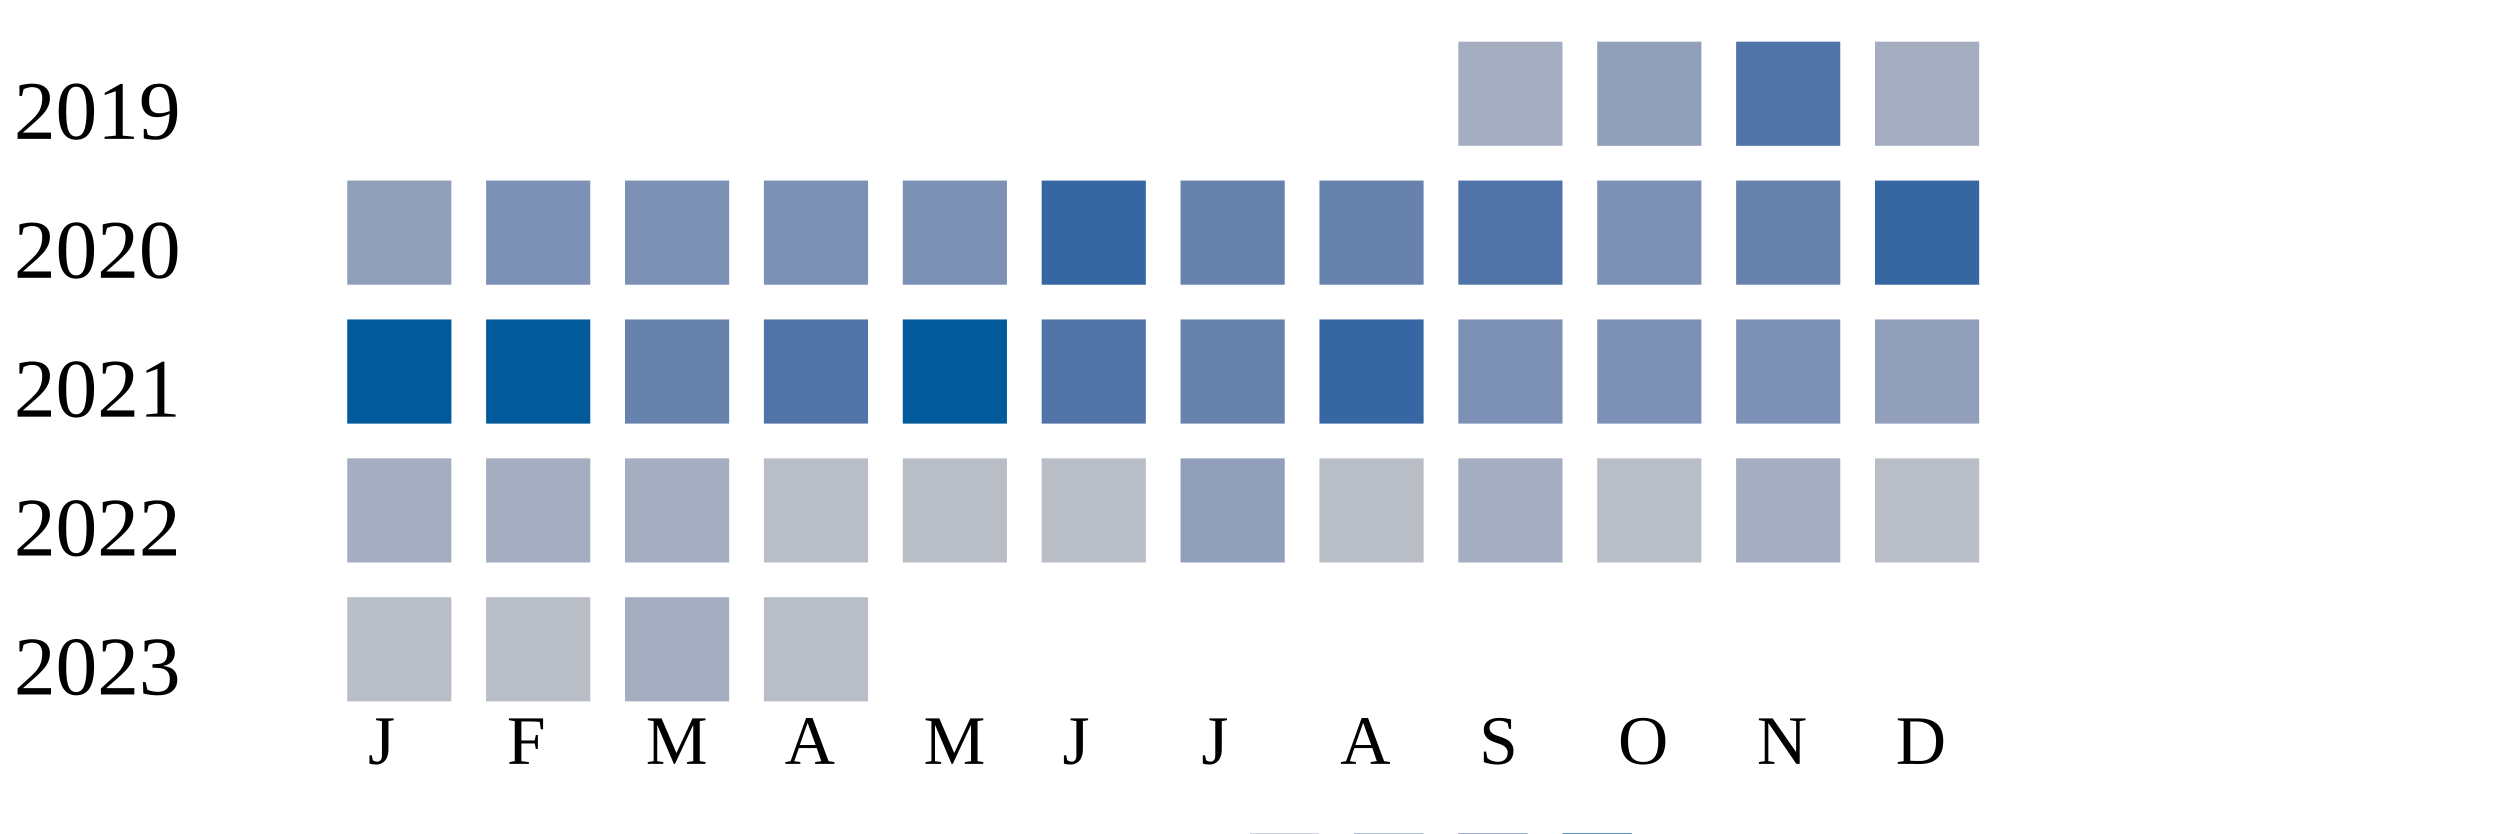
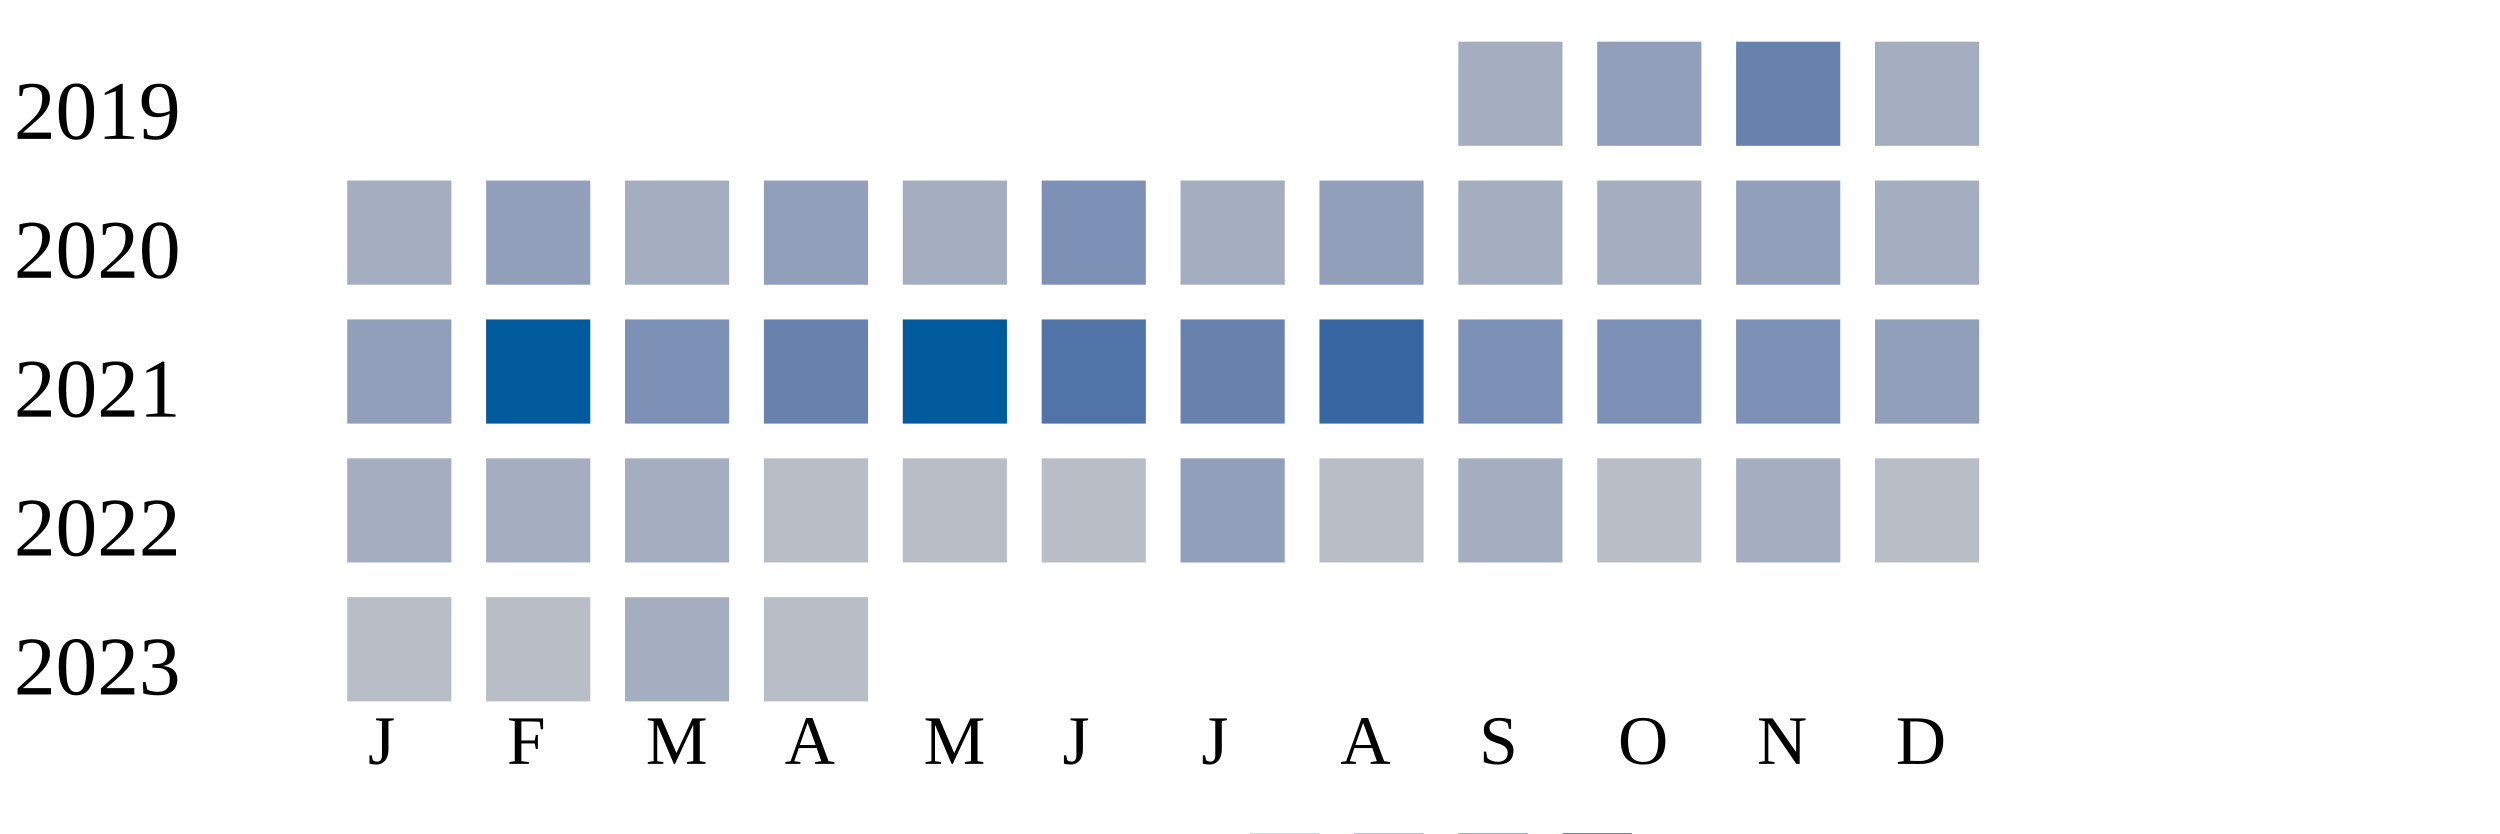
<svg xmlns="http://www.w3.org/2000/svg" width="360" height="120">
  <g transform="translate(0 0)">
    <text x="2" y="20">2019</text>
    <rect x="210" y="6" width="15" height="15" fill="#a5aec0" />
    <rect x="230" y="6" width="15" height="15" fill="#919fba" />
-     <rect x="250" y="6" width="15" height="15" fill="#5174a8" />
+     <rect x="250" y="6" width="15" height="15" fill="#6882ae" />
    <rect x="270" y="6" width="15" height="15" fill="#a5aec0" />
  </g>
  <g transform="translate(0 20)">
    <text x="2" y="20">2020</text>
-     <rect x="50" y="6" width="15" height="15" fill="#919fba" />
-     <rect x="70" y="6" width="15" height="15" fill="#7d90b5" />
-     <rect x="90" y="6" width="15" height="15" fill="#7d90b5" />
-     <rect x="110" y="6" width="15" height="15" fill="#7d90b5" />
-     <rect x="130" y="6" width="15" height="15" fill="#7d90b5" />
-     <rect x="150" y="6" width="15" height="15" fill="#3667a2" />
-     <rect x="170" y="6" width="15" height="15" fill="#6882ae" />
-     <rect x="190" y="6" width="15" height="15" fill="#6882ae" />
-     <rect x="210" y="6" width="15" height="15" fill="#5174a8" />
-     <rect x="230" y="6" width="15" height="15" fill="#7d90b5" />
-     <rect x="250" y="6" width="15" height="15" fill="#6882ae" />
-     <rect x="270" y="6" width="15" height="15" fill="#3667a2" />
+     <rect x="50" y="6" width="15" height="15" fill="#a5aec0" />
+     <rect x="70" y="6" width="15" height="15" fill="#919fba" />
+     <rect x="90" y="6" width="15" height="15" fill="#a5aec0" />
+     <rect x="110" y="6" width="15" height="15" fill="#919fba" />
+     <rect x="130" y="6" width="15" height="15" fill="#a5aec0" />
+     <rect x="150" y="6" width="15" height="15" fill="#7d90b5" />
+     <rect x="170" y="6" width="15" height="15" fill="#a5aec0" />
+     <rect x="190" y="6" width="15" height="15" fill="#919fba" />
+     <rect x="210" y="6" width="15" height="15" fill="#a5aec0" />
+     <rect x="230" y="6" width="15" height="15" fill="#a5aec0" />
+     <rect x="250" y="6" width="15" height="15" fill="#919fba" />
+     <rect x="270" y="6" width="15" height="15" fill="#a5aec0" />
  </g>
  <g transform="translate(0 40)">
    <text x="2" y="20">2021</text>
-     <rect x="50" y="6" width="15" height="15" fill="#005a9c" />
+     <rect x="50" y="6" width="15" height="15" fill="#919fba" />
    <rect x="70" y="6" width="15" height="15" fill="#005a9c" />
-     <rect x="90" y="6" width="15" height="15" fill="#6882ae" />
-     <rect x="110" y="6" width="15" height="15" fill="#5174a8" />
+     <rect x="90" y="6" width="15" height="15" fill="#7d90b5" />
+     <rect x="110" y="6" width="15" height="15" fill="#6882ae" />
    <rect x="130" y="6" width="15" height="15" fill="#005a9c" />
    <rect x="150" y="6" width="15" height="15" fill="#5174a8" />
    <rect x="170" y="6" width="15" height="15" fill="#6882ae" />
    <rect x="190" y="6" width="15" height="15" fill="#3667a2" />
    <rect x="210" y="6" width="15" height="15" fill="#7d90b5" />
    <rect x="230" y="6" width="15" height="15" fill="#7d90b5" />
    <rect x="250" y="6" width="15" height="15" fill="#7d90b5" />
    <rect x="270" y="6" width="15" height="15" fill="#919fba" />
  </g>
  <g transform="translate(0 60)">
    <text x="2" y="20">2022</text>
    <rect x="50" y="6" width="15" height="15" fill="#a5aec0" />
    <rect x="70" y="6" width="15" height="15" fill="#a5aec0" />
    <rect x="90" y="6" width="15" height="15" fill="#a5aec0" />
    <rect x="110" y="6" width="15" height="15" fill="#b9bdc6" />
    <rect x="130" y="6" width="15" height="15" fill="#b9bdc6" />
    <rect x="150" y="6" width="15" height="15" fill="#b9bdc6" />
    <rect x="170" y="6" width="15" height="15" fill="#919fba" />
    <rect x="190" y="6" width="15" height="15" fill="#b9bdc6" />
    <rect x="210" y="6" width="15" height="15" fill="#a5aec0" />
    <rect x="230" y="6" width="15" height="15" fill="#b9bdc6" />
    <rect x="250" y="6" width="15" height="15" fill="#a5aec0" />
    <rect x="270" y="6" width="15" height="15" fill="#b9bdc6" />
  </g>
  <g transform="translate(0 80)">
    <text x="2" y="20">2023</text>
    <rect x="50" y="6" width="15" height="15" fill="#b9bdc6" />
    <rect x="70" y="6" width="15" height="15" fill="#b9bdc6" />
    <rect x="90" y="6" width="15" height="15" fill="#a5aec0" />
    <rect x="110" y="6" width="15" height="15" fill="#b9bdc6" />
  </g>
  <text style="font-size: 10px; text-align: center" x="53" y="110">J</text>
  <text style="font-size: 10px; text-align: center" x="73" y="110">F</text>
  <text style="font-size: 10px; text-align: center" x="93" y="110">M</text>
  <text style="font-size: 10px; text-align: center" x="113" y="110">A</text>
  <text style="font-size: 10px; text-align: center" x="133" y="110">M</text>
  <text style="font-size: 10px; text-align: center" x="153" y="110">J</text>
  <text style="font-size: 10px; text-align: center" x="173" y="110">J</text>
  <text style="font-size: 10px; text-align: center" x="193" y="110">A</text>
  <text style="font-size: 10px; text-align: center" x="213" y="110">S</text>
  <text style="font-size: 10px; text-align: center" x="233" y="110">O</text>
  <text style="font-size: 10px; text-align: center" x="253" y="110">N</text>
  <text style="font-size: 10px; text-align: center" x="273" y="110">D</text>
  <text style="font-size: 10px;" x="155" y="129">Less</text>
  <rect fill="#b9bdc6" width="10" height="10" x="180" y="120" />
  <rect fill="#919fba" width="10" height="10" x="195" y="120" />
  <rect fill="#6882ae" width="10" height="10" x="210" y="120" />
  <rect fill="#005a9c" width="10" height="10" x="225" y="120" />
  <text x="240" y="129" style="font-size: 10px;">More</text>
</svg>
